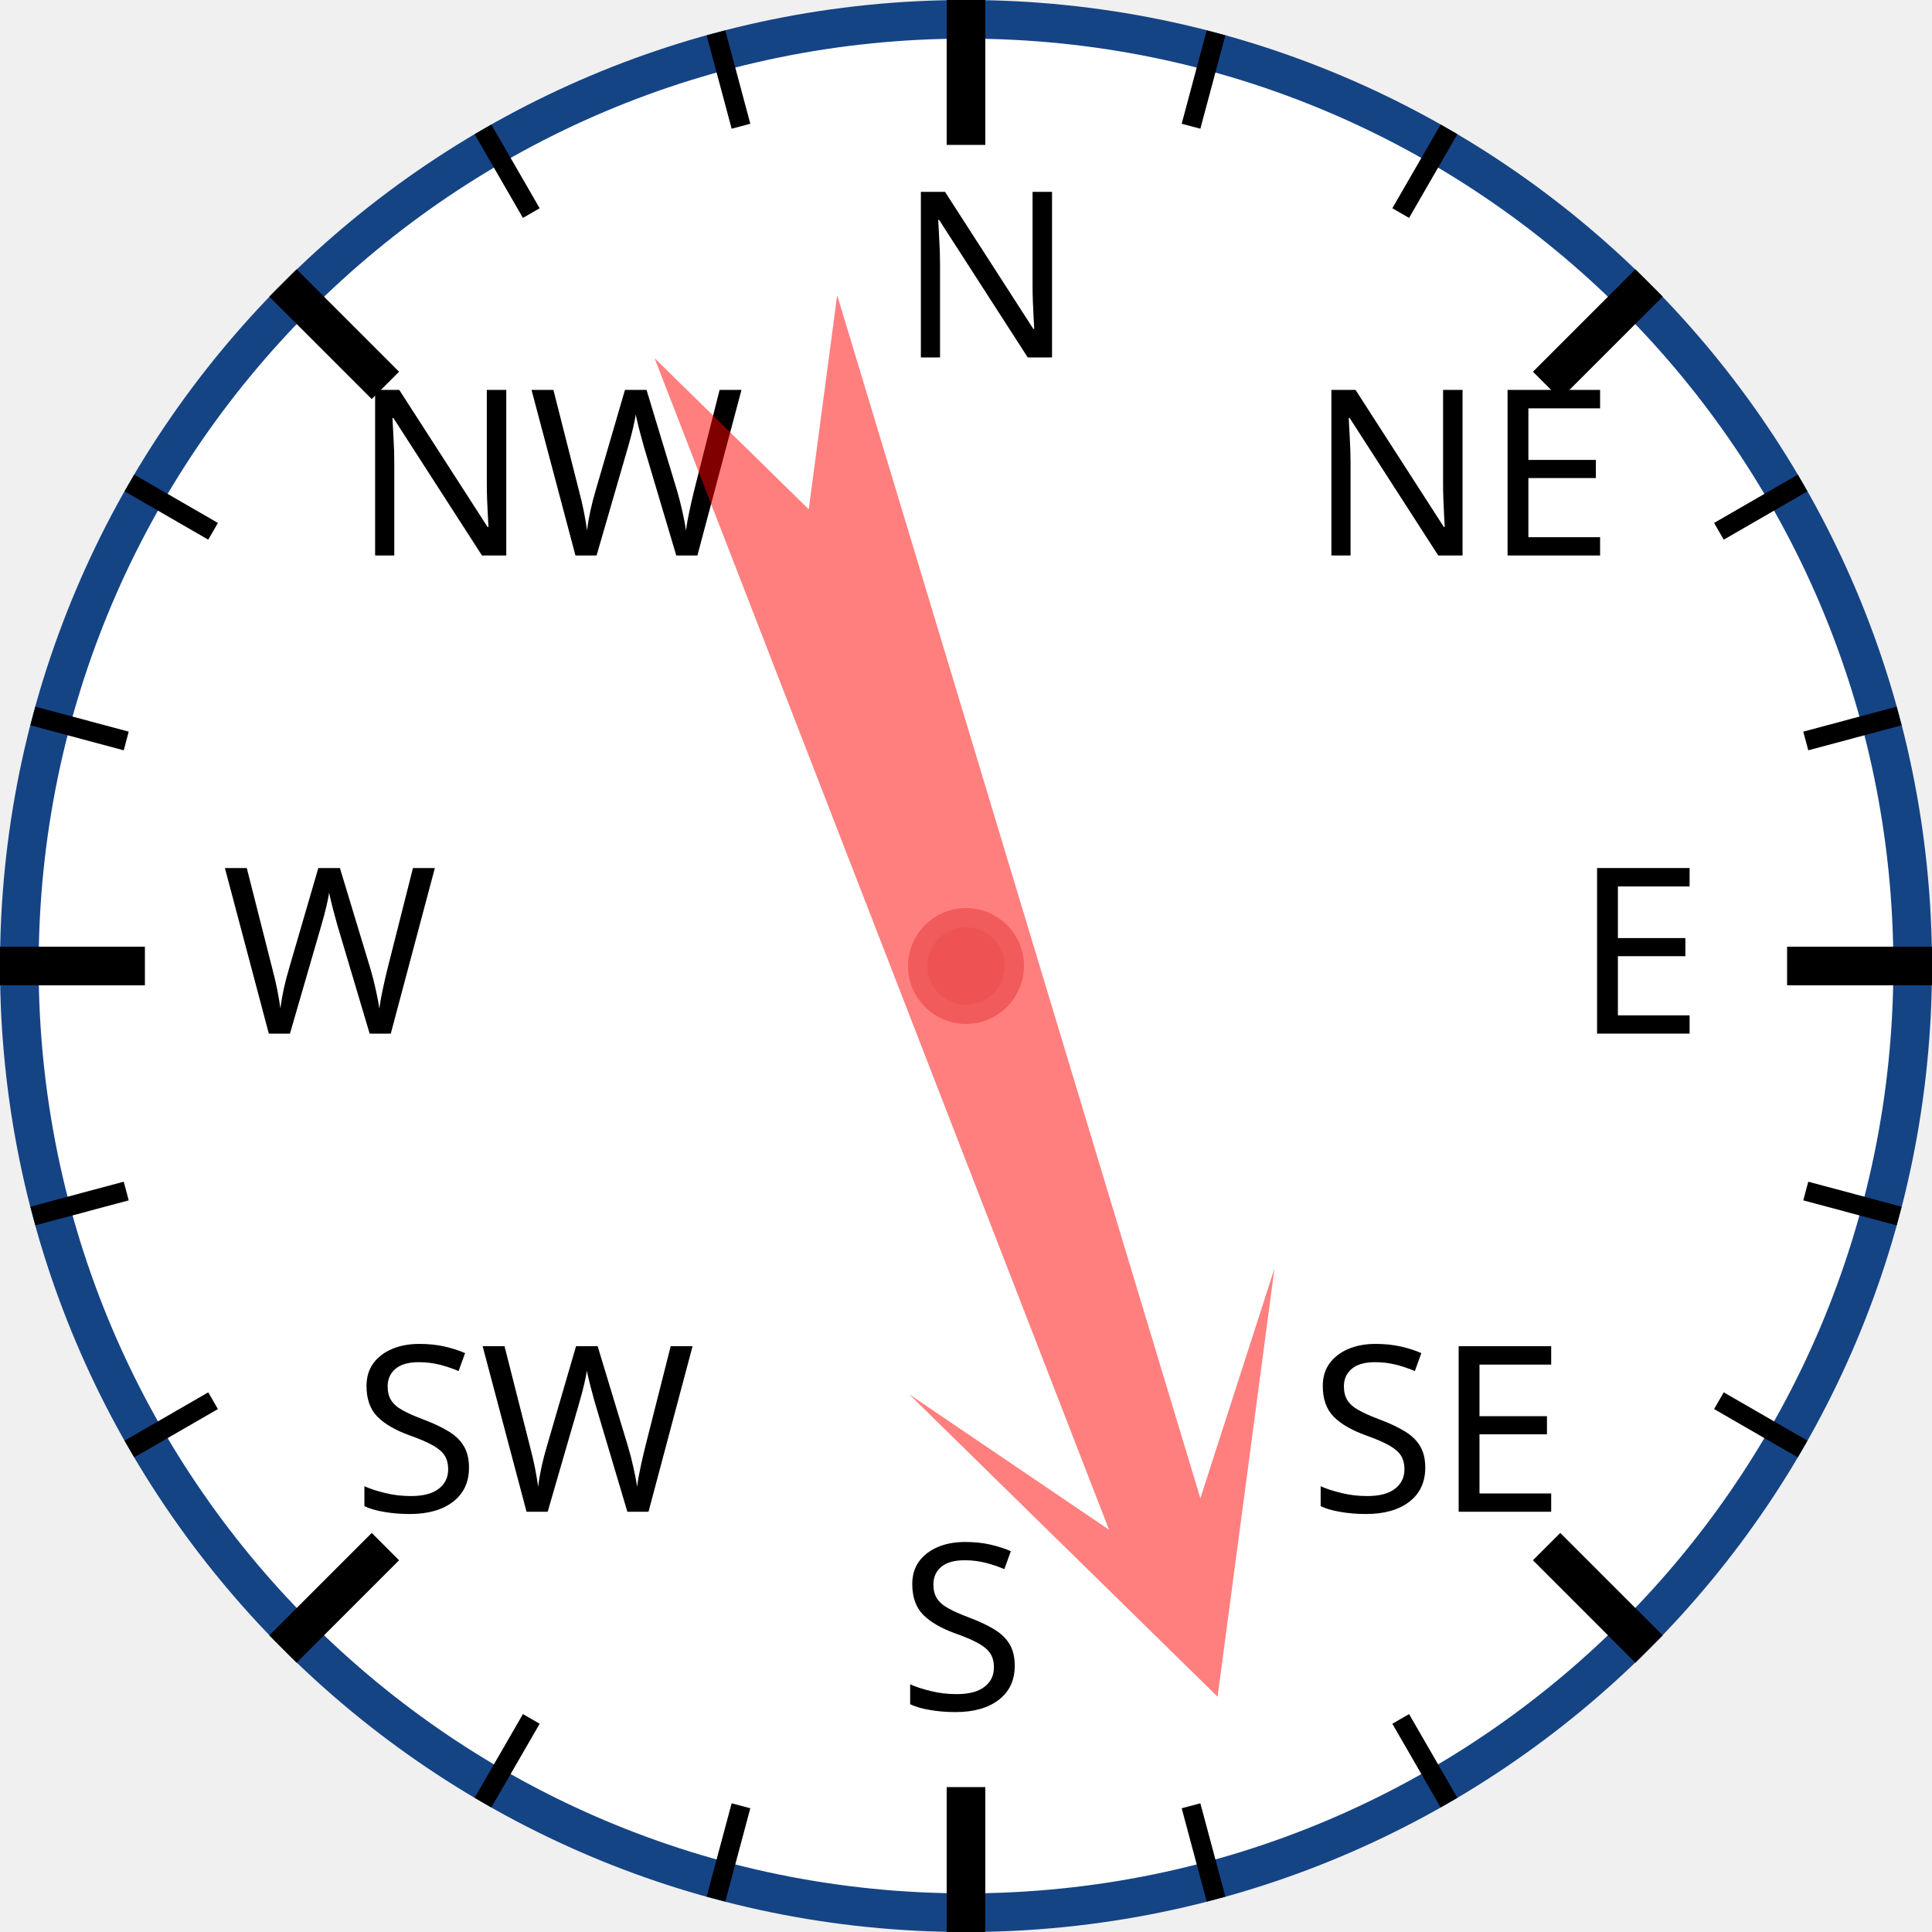
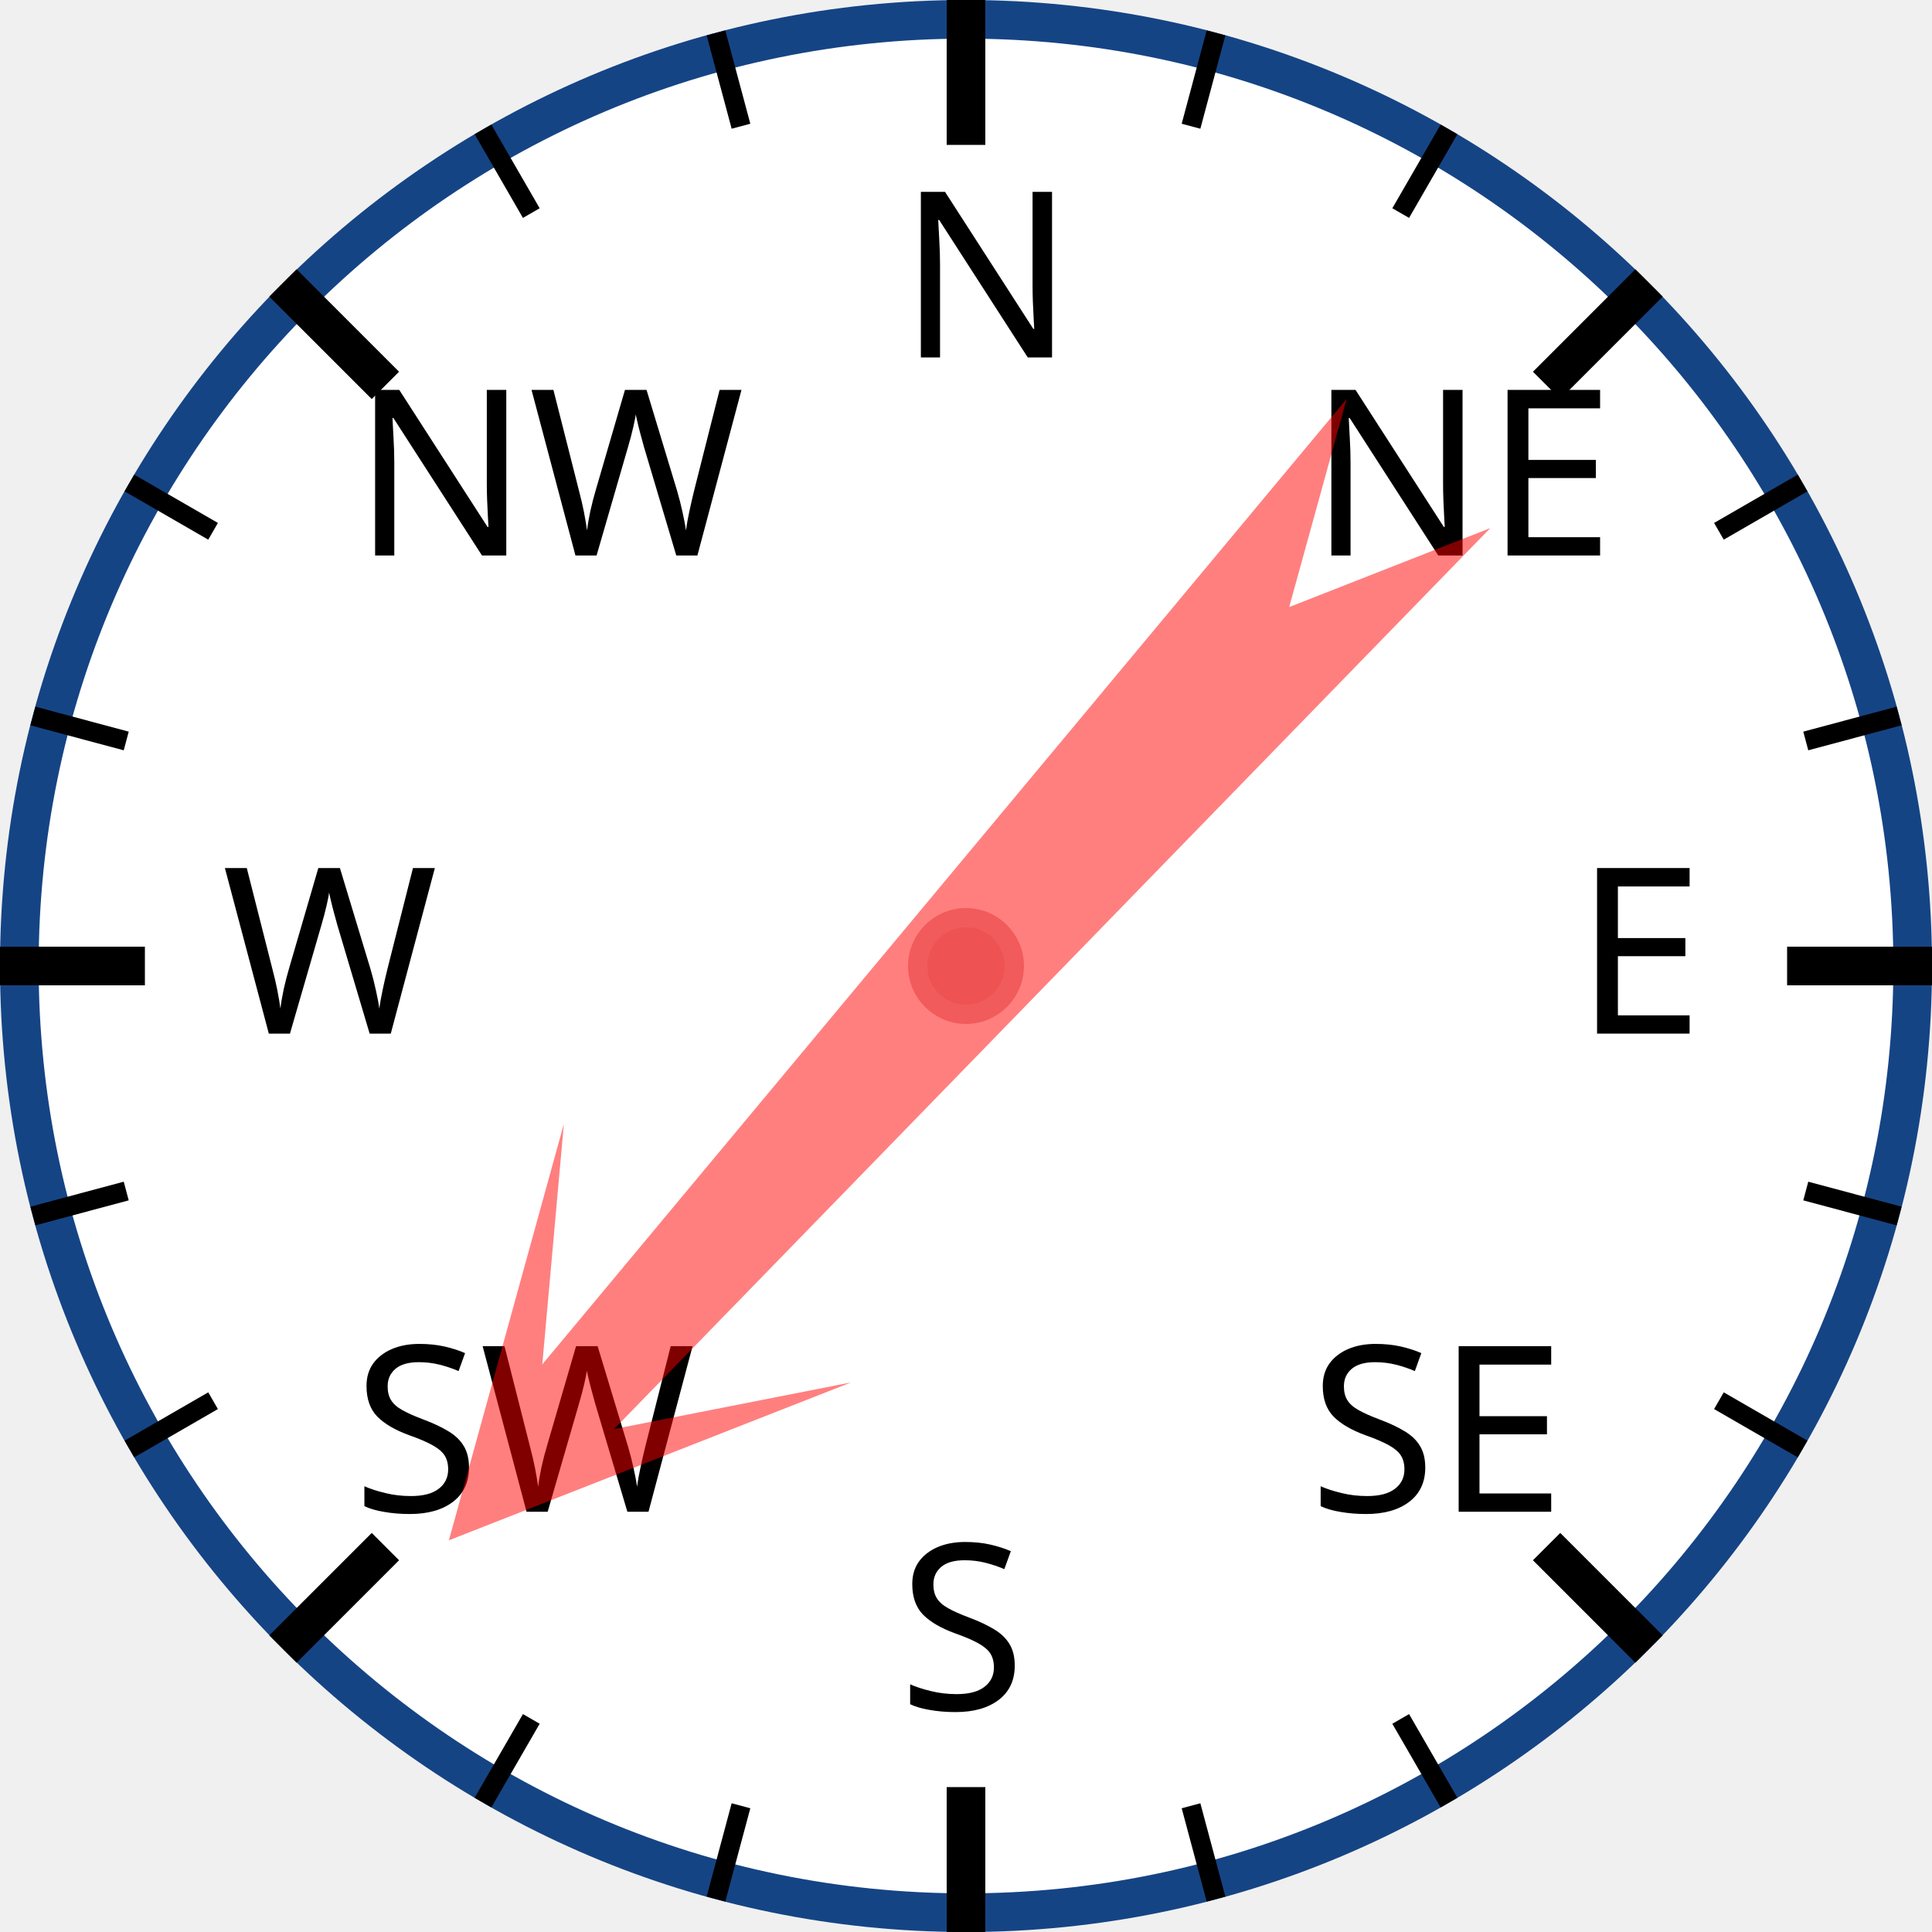
<svg xmlns="http://www.w3.org/2000/svg" width="120px" height="120px" viewBox="0 0 200 200">
  <circle cx="100" cy="100" r="98" style="fill: white; stroke: #154485; stroke-width: 4;" />
  <text x="93.0" y="37.0" style="font-family: sans-serif; font-size: 18pt;">N</text>
  <line x1="100.0" y1="0.0" x2="100.0" y2="15.0" style="stroke: black; stroke-width: 4;" />
  <line x1="74.118" y1="3.407" x2="76.706" y2="13.067" style="stroke: black; stroke-width: 2;" />
  <line x1="50" y1="13.397" x2="55" y2="22.058" style="stroke: black; stroke-width: 2;" />
  <text x="36.503" y="57.503" style="font-family: sans-serif; font-size: 18pt;">NW</text>
  <line x1="29.289" y1="29.289" x2="39.896" y2="39.896" style="stroke: black; stroke-width: 4;" />
  <line x1="13.397" y1="50" x2="22.058" y2="55" style="stroke: black; stroke-width: 2;" />
  <line x1="3.407" y1="74.118" x2="13.067" y2="76.706" style="stroke: black; stroke-width: 2;" />
  <text x="23.0" y="107.0" style="font-family: sans-serif; font-size: 18pt;">W</text>
  <line x1="0.0" y1="100.0" x2="15.0" y2="100.0" style="stroke: black; stroke-width: 4;" />
  <line x1="3.407" y1="125.882" x2="13.067" y2="123.294" style="stroke: black; stroke-width: 2;" />
  <line x1="13.397" y1="150" x2="22.058" y2="145" style="stroke: black; stroke-width: 2;" />
  <text x="36.503" y="156.497" style="font-family: sans-serif; font-size: 18pt;">SW</text>
  <line x1="29.289" y1="170.711" x2="39.896" y2="160.104" style="stroke: black; stroke-width: 4;" />
  <line x1="50" y1="186.603" x2="55" y2="177.942" style="stroke: black; stroke-width: 2;" />
  <line x1="74.118" y1="196.593" x2="76.706" y2="186.933" style="stroke: black; stroke-width: 2;" />
  <text x="93" y="177.0" style="font-family: sans-serif; font-size: 18pt;">S</text>
  <line x1="100" y1="200.0" x2="100" y2="185.0" style="stroke: black; stroke-width: 4;" />
  <line x1="125.882" y1="196.593" x2="123.294" y2="186.933" style="stroke: black; stroke-width: 2;" />
  <line x1="150.0" y1="186.603" x2="145.0" y2="177.942" style="stroke: black; stroke-width: 2;" />
  <text x="135.497" y="156.497" style="font-family: sans-serif; font-size: 18pt;">SE</text>
  <line x1="170.711" y1="170.711" x2="160.104" y2="160.104" style="stroke: black; stroke-width: 4;" />
  <line x1="186.603" y1="150" x2="177.942" y2="145" style="stroke: black; stroke-width: 2;" />
  <line x1="196.593" y1="125.882" x2="186.933" y2="123.294" style="stroke: black; stroke-width: 2;" />
  <text x="163.0" y="107" style="font-family: sans-serif; font-size: 18pt;">E</text>
  <line x1="200.0" y1="100" x2="185.0" y2="100" style="stroke: black; stroke-width: 4;" />
  <line x1="196.593" y1="74.118" x2="186.933" y2="76.706" style="stroke: black; stroke-width: 2;" />
  <line x1="186.603" y1="50" x2="177.942" y2="55" style="stroke: black; stroke-width: 2;" />
  <text x="135.497" y="57.503" style="font-family: sans-serif; font-size: 18pt;">NE</text>
  <line x1="170.711" y1="29.289" x2="160.104" y2="39.896" style="stroke: black; stroke-width: 4;" />
  <line x1="150" y1="13.397" x2="145" y2="22.058" style="stroke: black; stroke-width: 2;" />
  <line x1="125.882" y1="3.407" x2="123.294" y2="13.067" style="stroke: black; stroke-width: 2;" />
-   <polygon points="100 20 120 60 105 40 110 170 100 150 90 170 95 40 80 60" style="fill: red; fill-opacity: 0.5;" transform="rotate(161,100,100)" />
+   <polygon points="100 20 120 60 105 40 110 170 100 150 90 170 95 40 80 60" style="fill: red; fill-opacity: 0.5;" transform="rotate(222,100,100)" />
  <circle cx="100" cy="100" r="5" style="fill: #EE5252; stroke: #F25B5B; stroke-width: 2;" />
</svg>
